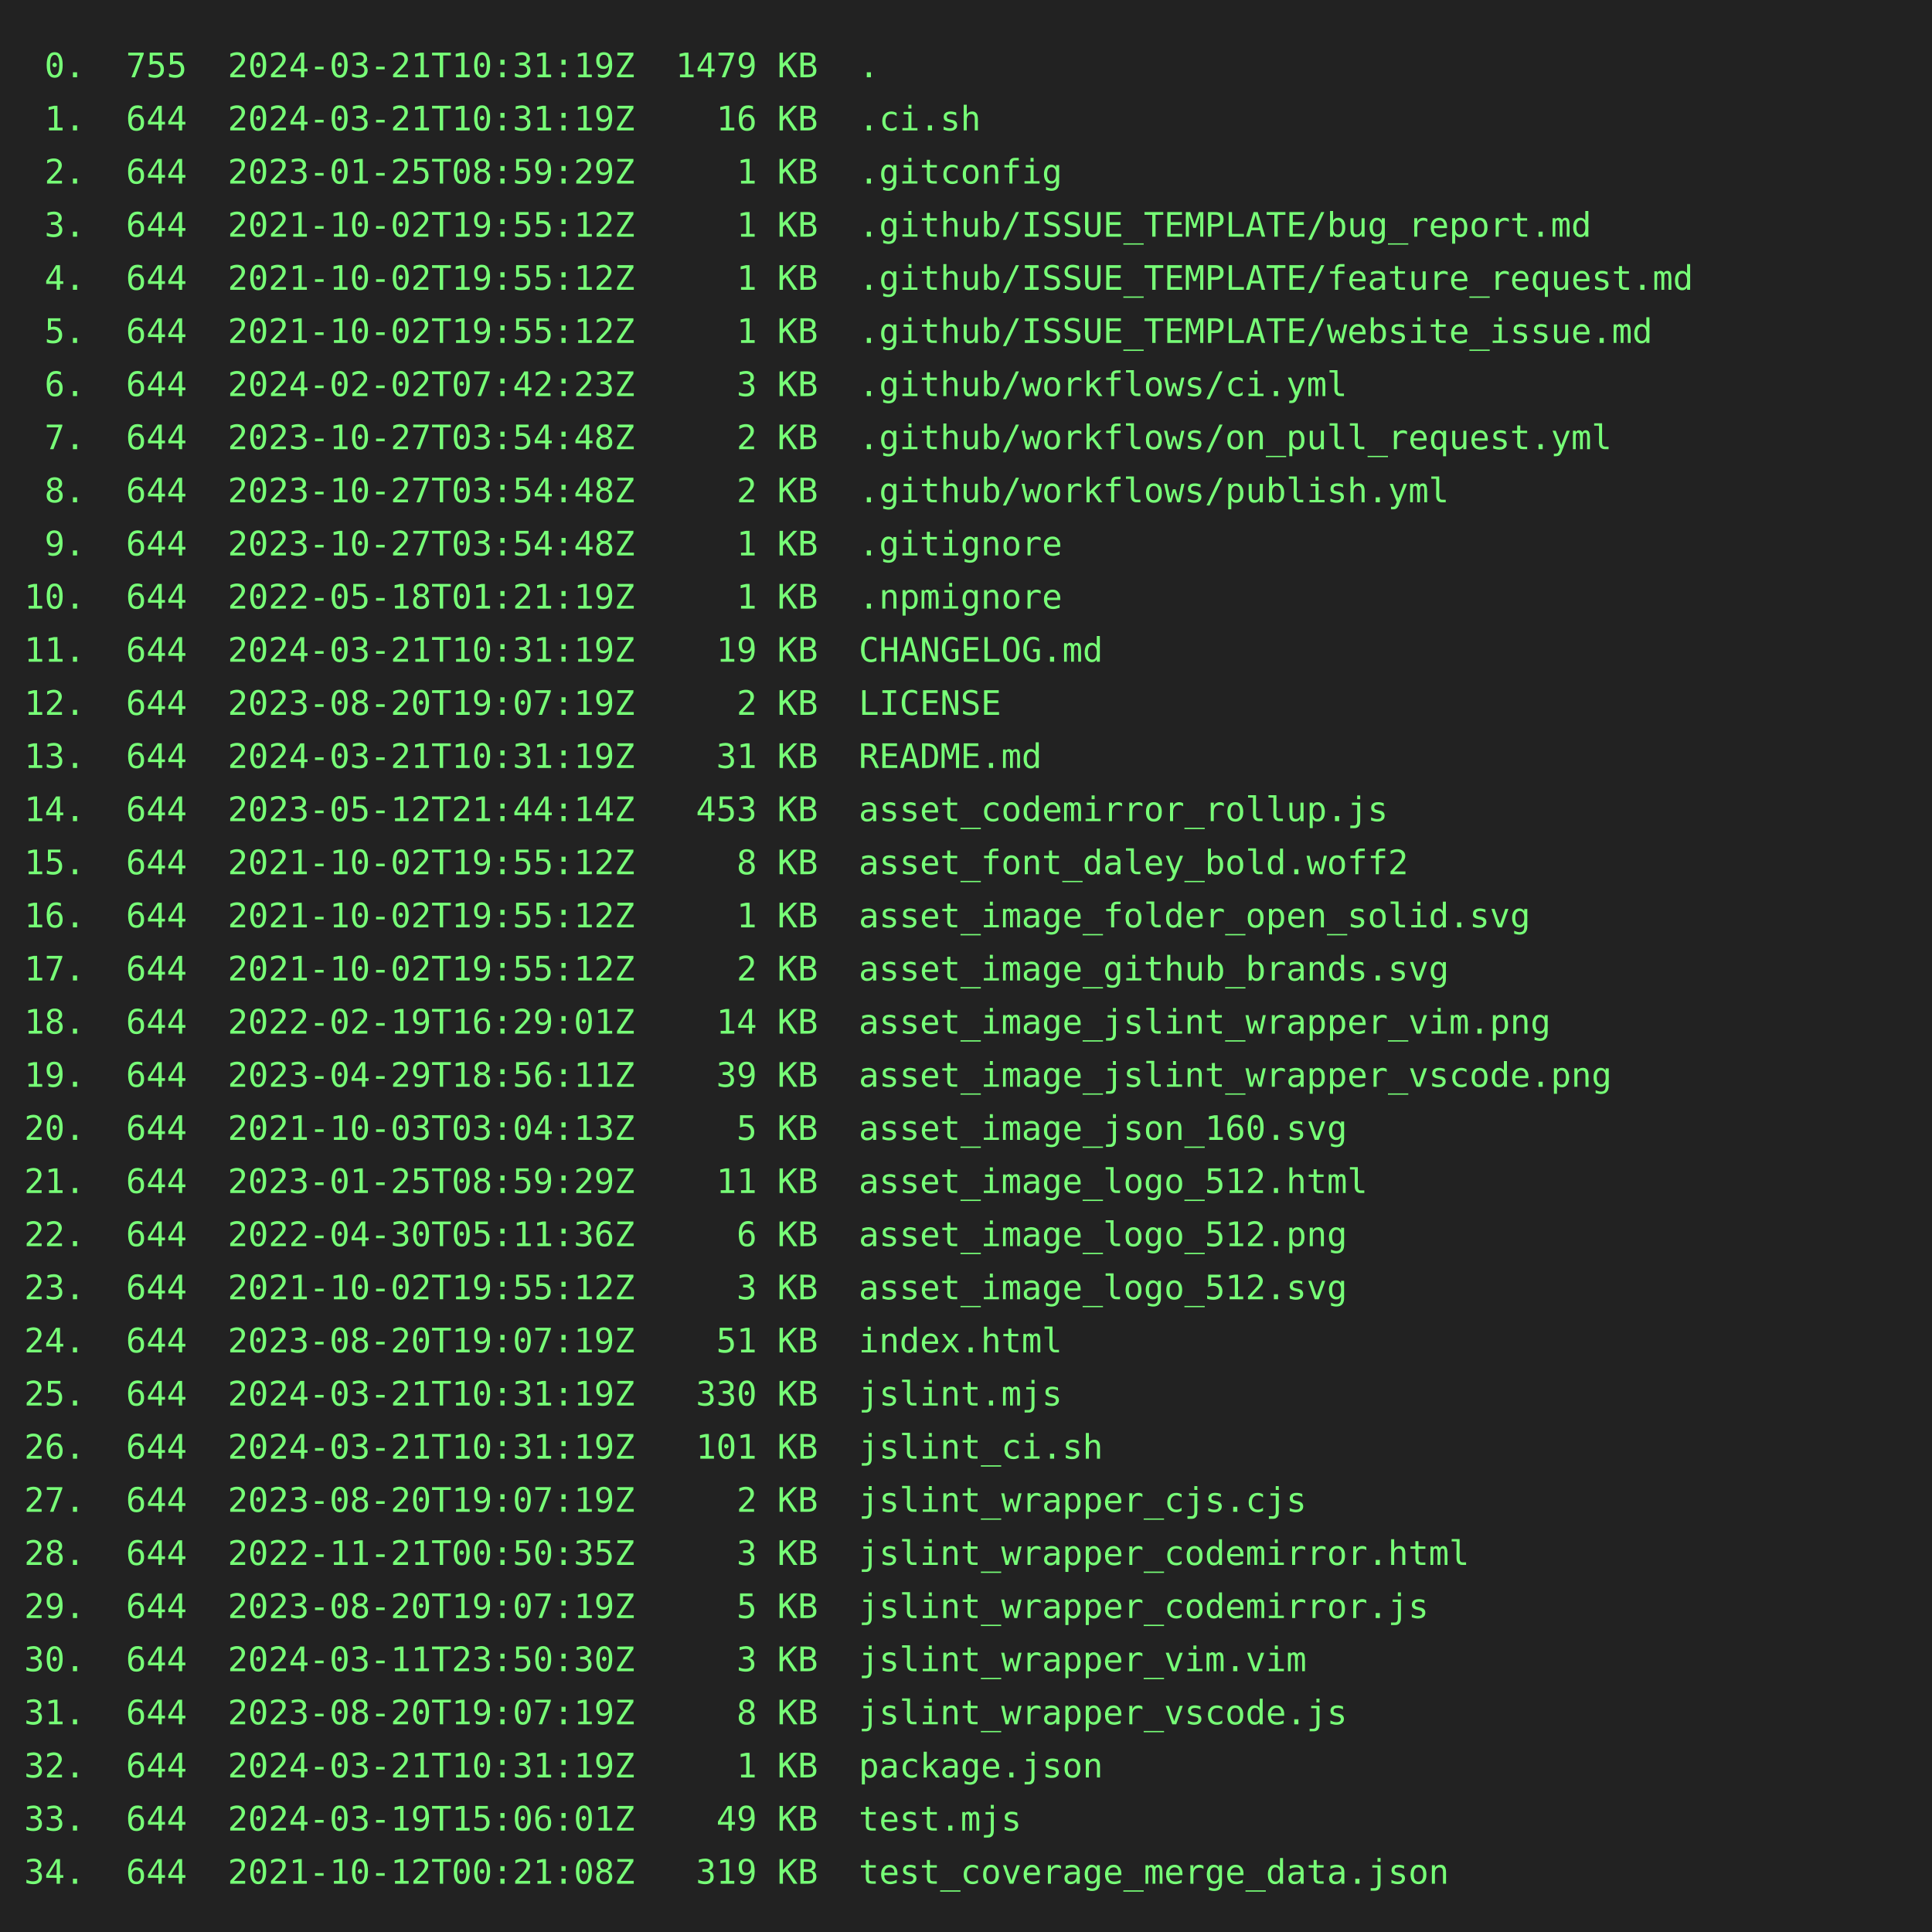
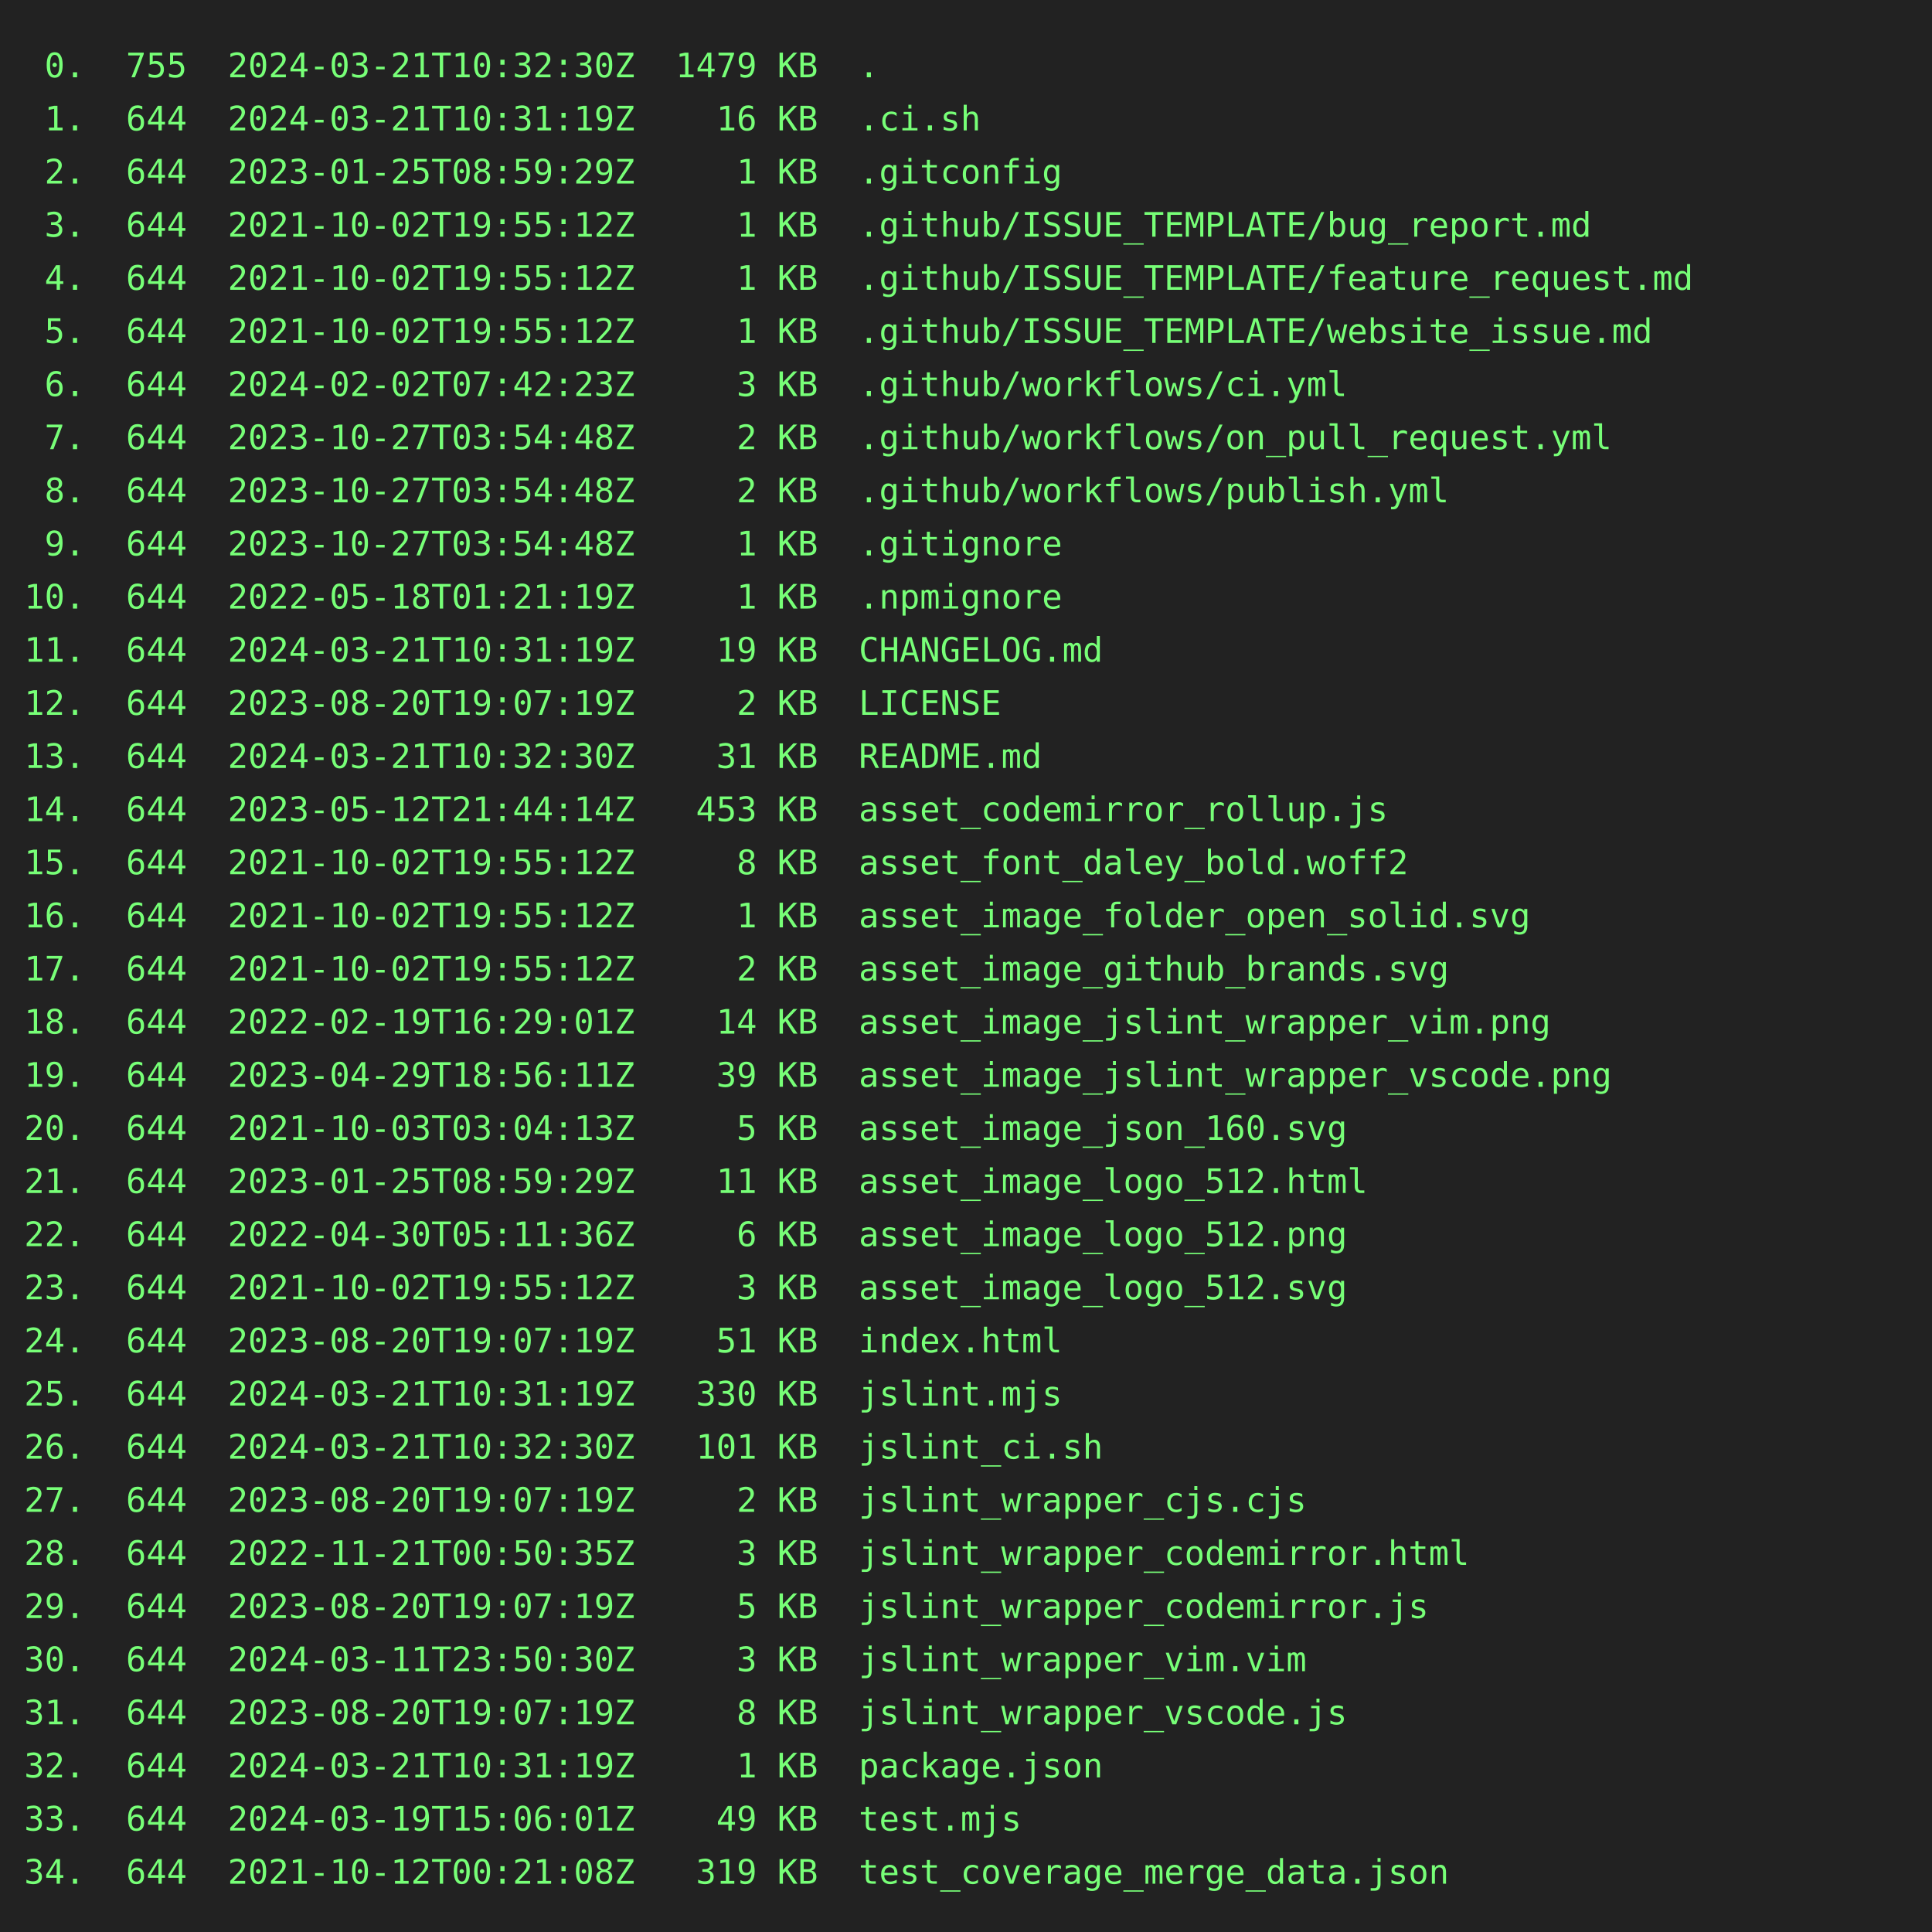
<svg xmlns="http://www.w3.org/2000/svg" height="800" width="800">
  <rect height="800" fill="#222" width="800" />
  <text fill="#7f7" font-family="consolas, menlo, monospace" font-size="14" xml:space="preserve">
-     <tspan lengthAdjust="spacingAndGlyphs" textLength="768" x="10" y="32"> 0.  755  2024-03-21T10:31:19Z  1479 KB  .                                                       </tspan>
+     <tspan lengthAdjust="spacingAndGlyphs" textLength="768" x="10" y="32"> 0.  755  2024-03-21T10:32:30Z  1479 KB  .                                                       </tspan>
    <tspan lengthAdjust="spacingAndGlyphs" textLength="768" x="10" y="54"> 1.  644  2024-03-21T10:31:19Z    16 KB  .ci.sh                                                  </tspan>
    <tspan lengthAdjust="spacingAndGlyphs" textLength="768" x="10" y="76"> 2.  644  2023-01-25T08:59:29Z     1 KB  .gitconfig                                              </tspan>
    <tspan lengthAdjust="spacingAndGlyphs" textLength="768" x="10" y="98"> 3.  644  2021-10-02T19:55:12Z     1 KB  .github/ISSUE_TEMPLATE/bug_report.md                    </tspan>
    <tspan lengthAdjust="spacingAndGlyphs" textLength="768" x="10" y="120"> 4.  644  2021-10-02T19:55:12Z     1 KB  .github/ISSUE_TEMPLATE/feature_request.md               </tspan>
    <tspan lengthAdjust="spacingAndGlyphs" textLength="768" x="10" y="142"> 5.  644  2021-10-02T19:55:12Z     1 KB  .github/ISSUE_TEMPLATE/website_issue.md                 </tspan>
    <tspan lengthAdjust="spacingAndGlyphs" textLength="768" x="10" y="164"> 6.  644  2024-02-02T07:42:23Z     3 KB  .github/workflows/ci.yml                                </tspan>
    <tspan lengthAdjust="spacingAndGlyphs" textLength="768" x="10" y="186"> 7.  644  2023-10-27T03:54:48Z     2 KB  .github/workflows/on_pull_request.yml                   </tspan>
    <tspan lengthAdjust="spacingAndGlyphs" textLength="768" x="10" y="208"> 8.  644  2023-10-27T03:54:48Z     2 KB  .github/workflows/publish.yml                           </tspan>
    <tspan lengthAdjust="spacingAndGlyphs" textLength="768" x="10" y="230"> 9.  644  2023-10-27T03:54:48Z     1 KB  .gitignore                                              </tspan>
    <tspan lengthAdjust="spacingAndGlyphs" textLength="768" x="10" y="252">10.  644  2022-05-18T01:21:19Z     1 KB  .npmignore                                              </tspan>
    <tspan lengthAdjust="spacingAndGlyphs" textLength="768" x="10" y="274">11.  644  2024-03-21T10:31:19Z    19 KB  CHANGELOG.md                                            </tspan>
    <tspan lengthAdjust="spacingAndGlyphs" textLength="768" x="10" y="296">12.  644  2023-08-20T19:07:19Z     2 KB  LICENSE                                                 </tspan>
-     <tspan lengthAdjust="spacingAndGlyphs" textLength="768" x="10" y="318">13.  644  2024-03-21T10:31:19Z    31 KB  README.md                                               </tspan>
+     <tspan lengthAdjust="spacingAndGlyphs" textLength="768" x="10" y="318">13.  644  2024-03-21T10:32:30Z    31 KB  README.md                                               </tspan>
    <tspan lengthAdjust="spacingAndGlyphs" textLength="768" x="10" y="340">14.  644  2023-05-12T21:44:14Z   453 KB  asset_codemirror_rollup.js                              </tspan>
    <tspan lengthAdjust="spacingAndGlyphs" textLength="768" x="10" y="362">15.  644  2021-10-02T19:55:12Z     8 KB  asset_font_daley_bold.woff2                             </tspan>
    <tspan lengthAdjust="spacingAndGlyphs" textLength="768" x="10" y="384">16.  644  2021-10-02T19:55:12Z     1 KB  asset_image_folder_open_solid.svg                       </tspan>
    <tspan lengthAdjust="spacingAndGlyphs" textLength="768" x="10" y="406">17.  644  2021-10-02T19:55:12Z     2 KB  asset_image_github_brands.svg                           </tspan>
    <tspan lengthAdjust="spacingAndGlyphs" textLength="768" x="10" y="428">18.  644  2022-02-19T16:29:01Z    14 KB  asset_image_jslint_wrapper_vim.png                      </tspan>
    <tspan lengthAdjust="spacingAndGlyphs" textLength="768" x="10" y="450">19.  644  2023-04-29T18:56:11Z    39 KB  asset_image_jslint_wrapper_vscode.png                   </tspan>
    <tspan lengthAdjust="spacingAndGlyphs" textLength="768" x="10" y="472">20.  644  2021-10-03T03:04:13Z     5 KB  asset_image_json_160.svg                                </tspan>
    <tspan lengthAdjust="spacingAndGlyphs" textLength="768" x="10" y="494">21.  644  2023-01-25T08:59:29Z    11 KB  asset_image_logo_512.html                               </tspan>
    <tspan lengthAdjust="spacingAndGlyphs" textLength="768" x="10" y="516">22.  644  2022-04-30T05:11:36Z     6 KB  asset_image_logo_512.png                                </tspan>
    <tspan lengthAdjust="spacingAndGlyphs" textLength="768" x="10" y="538">23.  644  2021-10-02T19:55:12Z     3 KB  asset_image_logo_512.svg                                </tspan>
    <tspan lengthAdjust="spacingAndGlyphs" textLength="768" x="10" y="560">24.  644  2023-08-20T19:07:19Z    51 KB  index.html                                              </tspan>
    <tspan lengthAdjust="spacingAndGlyphs" textLength="768" x="10" y="582">25.  644  2024-03-21T10:31:19Z   330 KB  jslint.mjs                                              </tspan>
-     <tspan lengthAdjust="spacingAndGlyphs" textLength="768" x="10" y="604">26.  644  2024-03-21T10:31:19Z   101 KB  jslint_ci.sh                                            </tspan>
+     <tspan lengthAdjust="spacingAndGlyphs" textLength="768" x="10" y="604">26.  644  2024-03-21T10:32:30Z   101 KB  jslint_ci.sh                                            </tspan>
    <tspan lengthAdjust="spacingAndGlyphs" textLength="768" x="10" y="626">27.  644  2023-08-20T19:07:19Z     2 KB  jslint_wrapper_cjs.cjs                                  </tspan>
    <tspan lengthAdjust="spacingAndGlyphs" textLength="768" x="10" y="648">28.  644  2022-11-21T00:50:35Z     3 KB  jslint_wrapper_codemirror.html                          </tspan>
    <tspan lengthAdjust="spacingAndGlyphs" textLength="768" x="10" y="670">29.  644  2023-08-20T19:07:19Z     5 KB  jslint_wrapper_codemirror.js                            </tspan>
    <tspan lengthAdjust="spacingAndGlyphs" textLength="768" x="10" y="692">30.  644  2024-03-11T23:50:30Z     3 KB  jslint_wrapper_vim.vim                                  </tspan>
    <tspan lengthAdjust="spacingAndGlyphs" textLength="768" x="10" y="714">31.  644  2023-08-20T19:07:19Z     8 KB  jslint_wrapper_vscode.js                                </tspan>
    <tspan lengthAdjust="spacingAndGlyphs" textLength="768" x="10" y="736">32.  644  2024-03-21T10:31:19Z     1 KB  package.json                                            </tspan>
    <tspan lengthAdjust="spacingAndGlyphs" textLength="768" x="10" y="758">33.  644  2024-03-19T15:06:01Z    49 KB  test.mjs                                                </tspan>
    <tspan lengthAdjust="spacingAndGlyphs" textLength="768" x="10" y="780">34.  644  2021-10-12T00:21:08Z   319 KB  test_coverage_merge_data.json                           </tspan>
  </text>
</svg>
